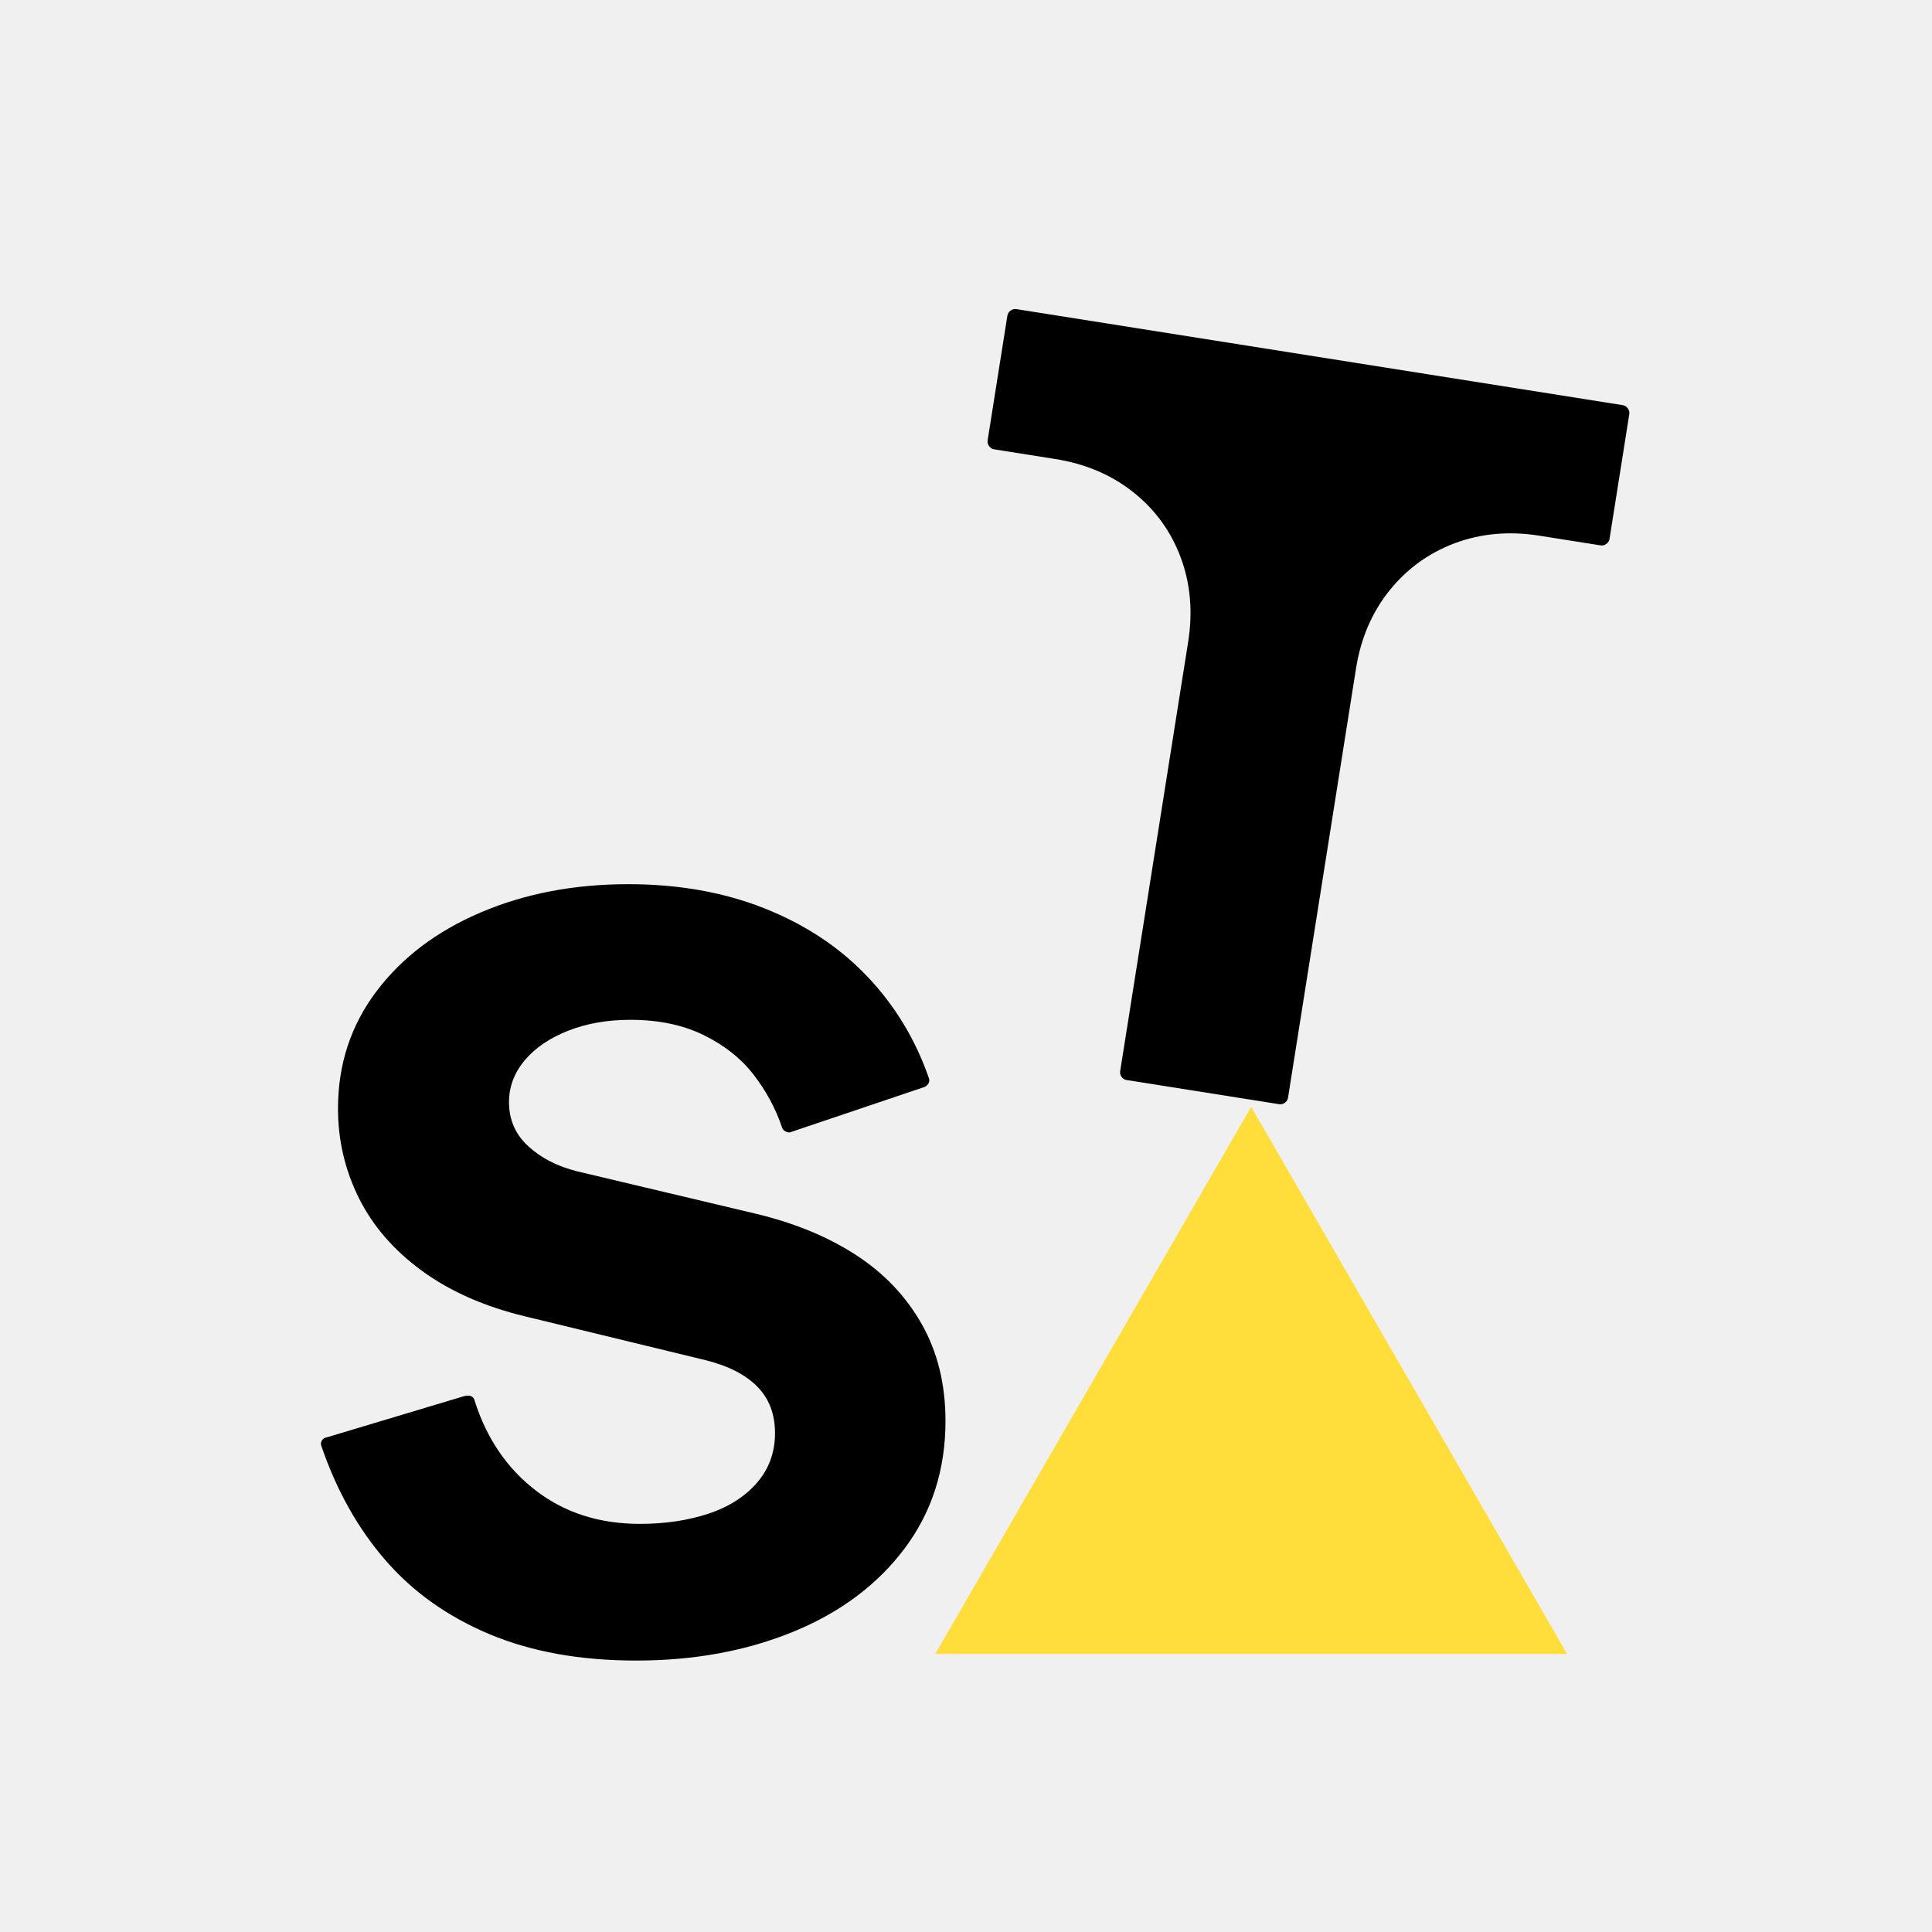
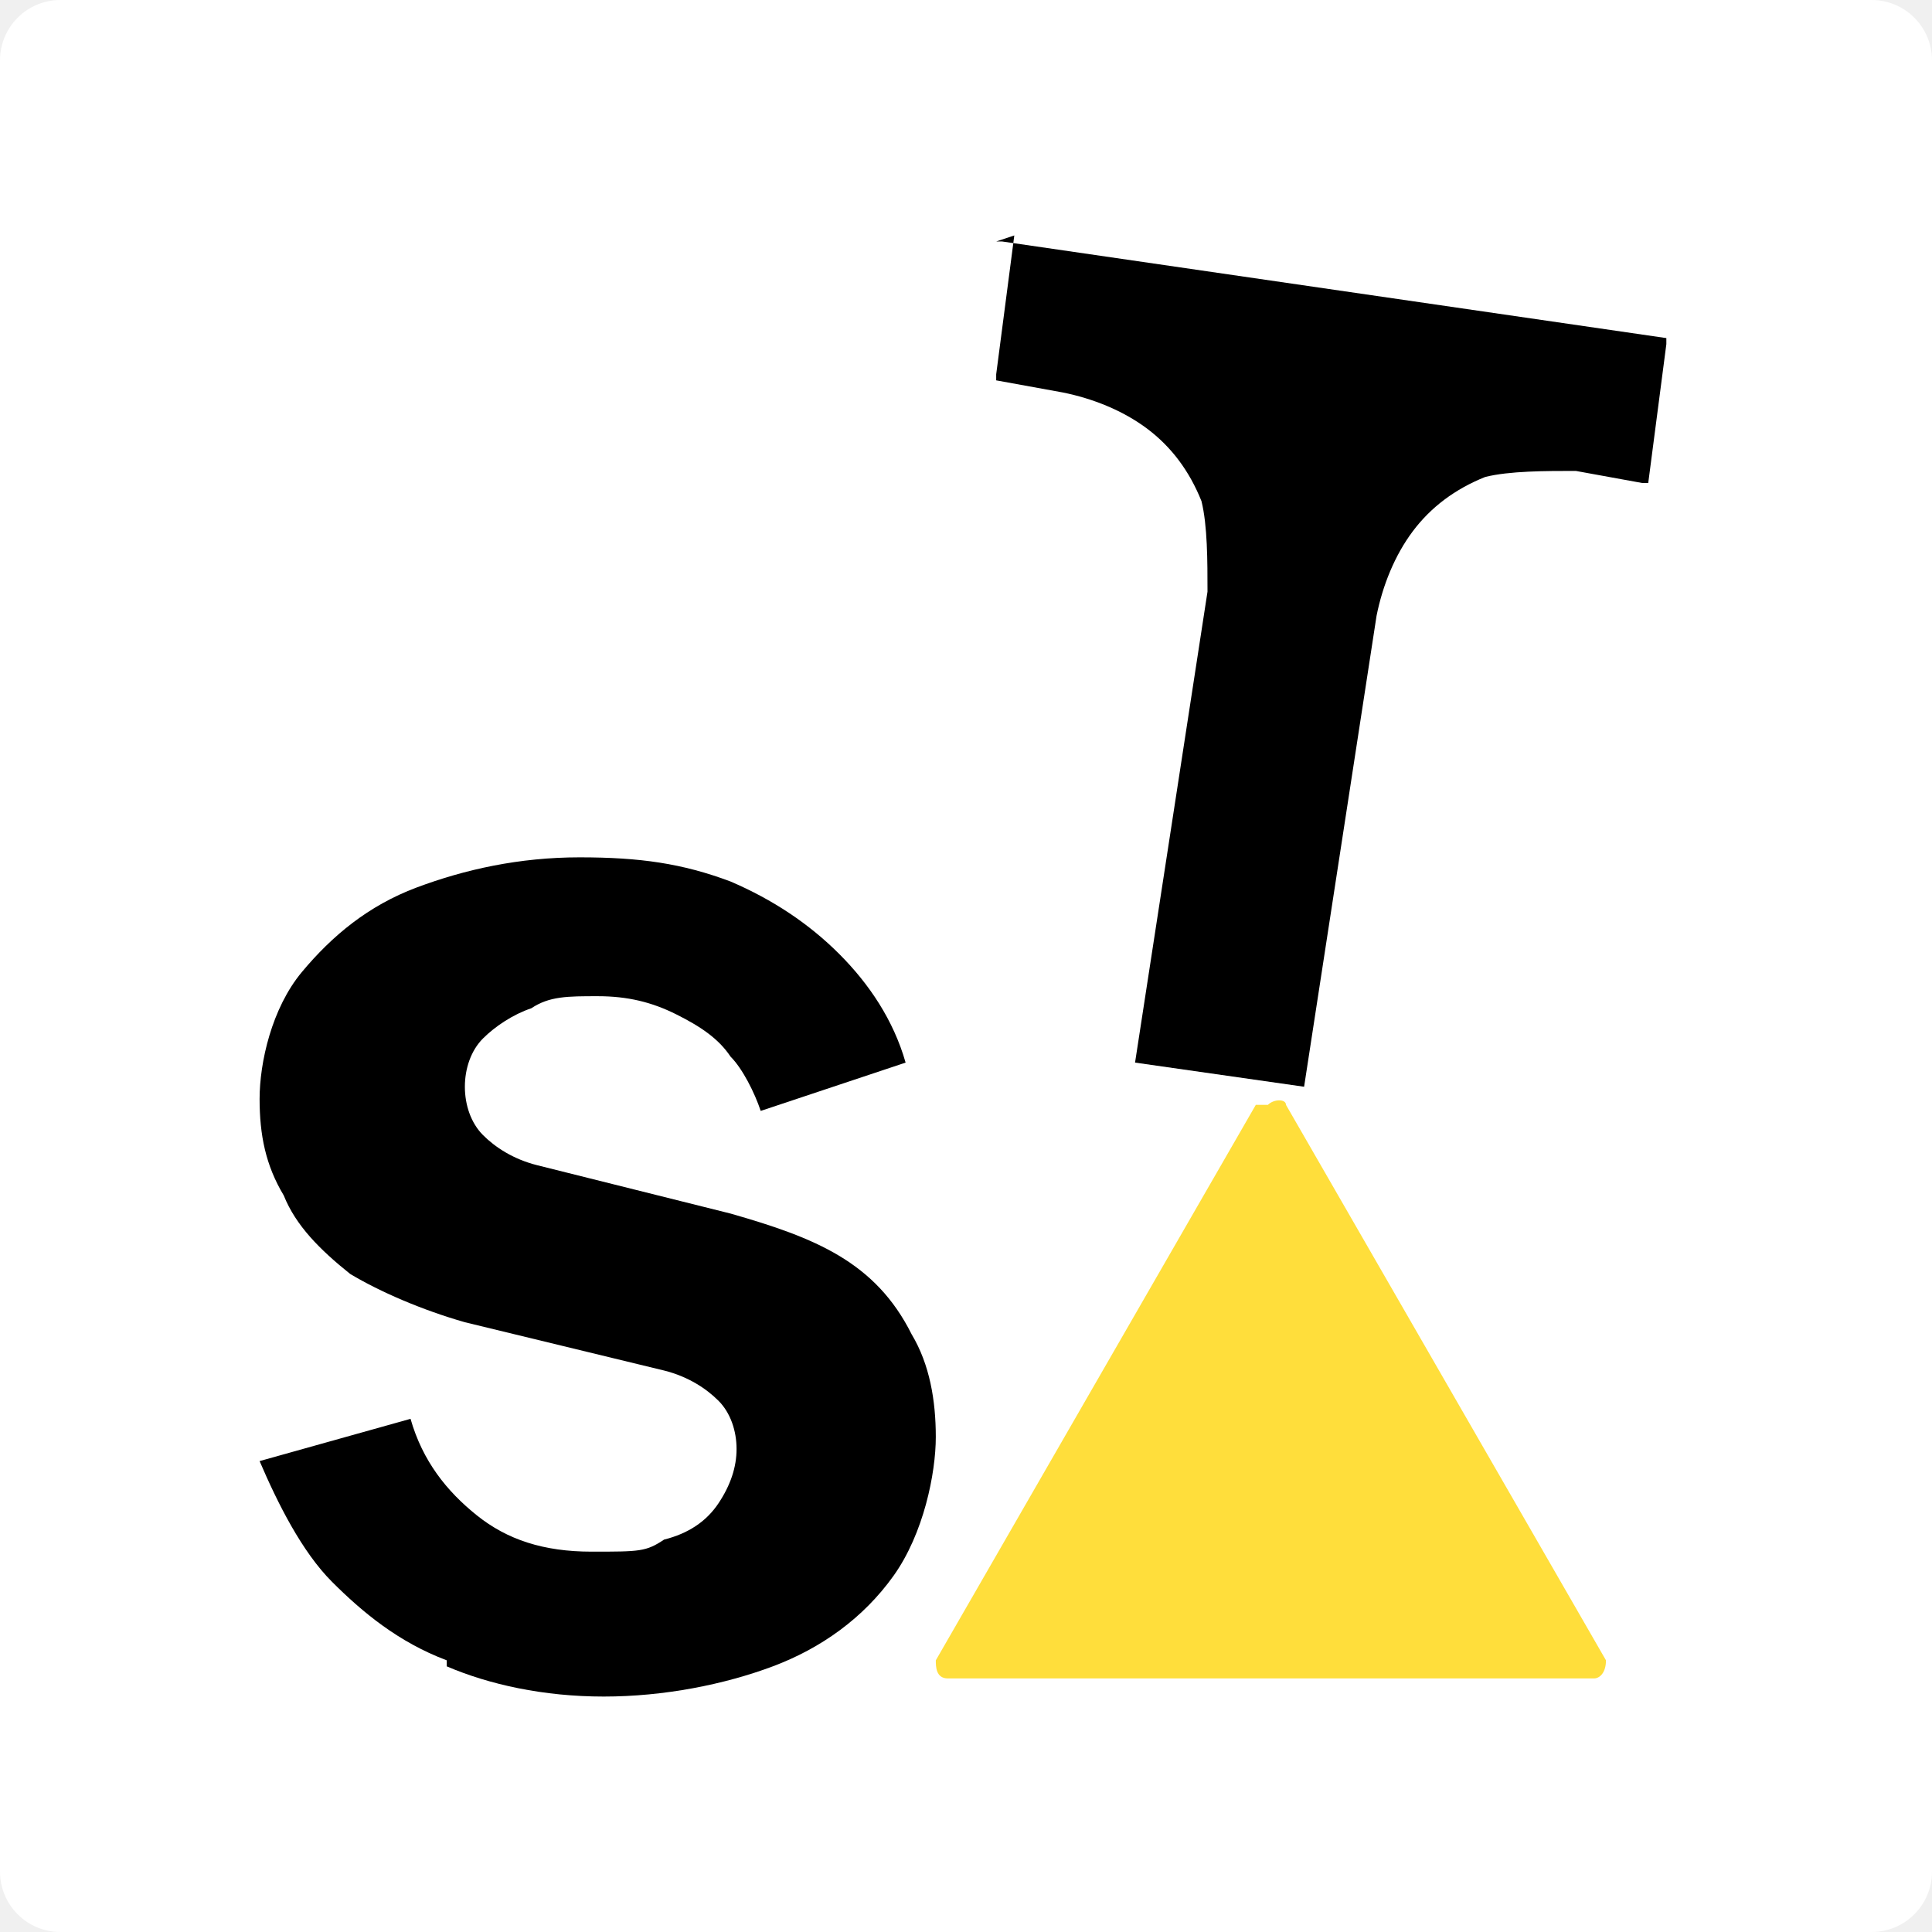
- <svg xmlns="http://www.w3.org/2000/svg" xmlns:xlink="http://www.w3.org/1999/xlink" viewBox="0 0 600 600" width="600" height="600" preserveAspectRatio="xMidYMid meet" style="width: 100%; height: 100%; transform: translate3d(0px, 0px, 0px); content-visibility: visible;">
+ <svg xmlns="http://www.w3.org/2000/svg" width="128" height="128" viewBox="0 0 256 256" fill="none">
+   <g clip-path="url(#clip0_3556_143)">
+     <path d="M248 0H8C3.582 0 0 3.582 0 8V248C0 252.418 3.582 256 8 256H248C252.418 256 256 252.418 256 248V8C256 3.582 252.418 0 248 0Z" fill="white" />
+     <path d="M59.198 220.002C52.798 217.602 47.998 213.602 43.998 209.602C39.998 205.602 36.798 199.202 34.398 193.602L54.398 188.002C55.998 193.602 59.198 197.602 63.198 200.802C67.198 204.002 71.998 205.602 78.398 205.602C84.798 205.602 85.598 205.602 87.998 204.002C91.198 203.202 93.598 201.602 95.198 199.202C96.798 196.802 97.598 194.402 97.598 192.002C97.598 189.602 96.798 187.202 95.198 185.602C93.598 184.002 91.198 182.402 87.998 181.602L61.598 175.202C55.998 173.602 50.398 171.202 46.398 168.802C42.398 165.602 39.198 162.402 37.598 158.402C35.198 154.402 34.398 150.402 34.398 145.602C34.398 140.802 35.998 133.602 39.998 128.802C43.998 124.002 48.798 120.002 55.198 117.602C61.598 115.202 68.798 113.602 76.798 113.602C84.798 113.602 90.398 114.402 96.798 116.802C102.398 119.202 107.198 122.402 111.198 126.402C115.198 130.402 118.398 135.202 119.998 140.802L100.798 147.202C99.998 144.802 98.398 141.602 96.798 140.002C95.198 137.602 92.798 136.002 89.598 134.402C86.398 132.802 83.198 132.002 79.198 132.002C75.198 132.002 72.798 132.002 70.398 133.602C67.998 134.402 65.598 136.002 63.998 137.602C62.398 139.202 61.598 141.602 61.598 144.002C61.598 146.402 62.398 148.802 63.998 150.402C65.598 152.002 67.998 153.602 71.198 154.402L96.798 160.802C102.398 162.402 107.198 164.002 111.198 166.402C115.198 168.802 118.398 172.002 120.798 176.802C123.198 180.802 123.998 185.602 123.998 190.402C123.998 195.202 122.398 203.202 118.398 208.802C114.398 214.402 108.798 218.402 102.398 220.802C95.998 223.202 87.998 224.802 79.998 224.802C71.998 224.802 64.798 223.202 59.198 220.802V220.002Z" fill="black" />
+     <path d="M132 31.999C132 31.999 132 31.999 132.8 31.999L220.8 44.799C220.8 44.799 220.8 44.799 220.8 45.599L218.4 63.999C218.4 63.999 218.4 63.999 217.6 63.999L208.8 62.399C204.8 62.399 200 62.399 196.8 63.199C192.8 64.799 189.6 67.199 187.2 70.399C184.8 73.599 183.2 77.599 182.4 81.599L172.8 143.999L150.4 140.799L160 78.399C160 74.399 160 69.599 159.2 66.399C157.6 62.399 155.2 59.199 152 56.799C148.8 54.399 144.8 52.799 140.8 51.999L132 50.399C132 50.399 132 50.399 132 49.599L134.4 31.199L132 31.999Z" fill="black" />
+     <path d="M166.4 146.401L124 220.001C124 220.801 124 222.401 125.6 222.401H211.2C212 222.401 212.8 221.601 212.8 220.001L170.4 146.401C170.4 145.601 168.8 145.601 168 146.401H166.4Z" fill="#FFDE3B" />
+   </g>
  <defs>
-     <clipPath id="__lottie_element_8">
-       <rect width="600" height="600" x="0" y="0" />
+     <clipPath id="clip0_3556_143">
+       <rect width="256" height="256" fill="white" />
    </clipPath>
-     <clipPath id="__lottie_element_10">
-       <path d="M0,0 L1920,0 L1920,1920 L0,1920z" />
-     </clipPath>
-     <clipPath id="__lottie_element_16">
-       <path d="M0,0 L145,0 L145,193 L0,193z" />
-     </clipPath>
-     <clipPath id="__lottie_element_21">
-       <path d="M0,0 L138,0 L138,191 L0,191z" />
-     </clipPath>
-     <clipPath id="__lottie_element_29">
-       <path d="M0,0 L153,0 L153,303 L0,303z" />
-     </clipPath>
-     <clipPath id="__lottie_element_33">
-       <path d="M0,0 L145,0 L145,193 L0,193z" />
-     </clipPath>
-     <g id="__lottie_element_36">
-       <g transform="matrix(1,0,0,1,473,-325)" opacity="1" style="display: block; opacity: 1 !important;">
-         <g opacity="1" transform="matrix(0.60399,0,0,0.60399,-455.2289,375.056)" style="opacity: 1 !important;">
-           <g opacity="1" transform="matrix(1,0,0,1,90.493,78.402)" style="opacity: 1 !important;">
-             <path fill="rgb(0,0,0)" fill-opacity="1" d=" M0,-78.152 C0,-78.152 -90.243,78.152 -90.243,78.152 C-90.243,78.152 90.243,78.152 90.243,78.152 C90.243,78.152 0,-78.152 0,-78.152 C0,-78.152 0,-78.152 0,-78.152z" style="fill: rgb(0, 0, 0) !important; fill-opacity: 1 !important;" />
-           </g>
-         </g>
-       </g>
-     </g>
-     <mask id="__lottie_element_36_1" mask-type="alpha">
-       <use xlink:href="#__lottie_element_36" />
-     </mask>
-     <clipPath id="__lottie_element_46">
-       <path d="M0,0 L138,0 L138,191 L0,191z" />
-     </clipPath>
-     <g id="__lottie_element_49">
-       <g transform="matrix(1,0,0,1,576,-327)" opacity="1" style="display: block; opacity: 1 !important;">
-         <g opacity="1" transform="matrix(0,0,0,0,-506.914,465.777)" style="opacity: 1 !important;">
-           <g opacity="1" transform="matrix(1,0,0,1,80.807,80.807)" style="opacity: 1 !important;">
-             <path fill="rgb(0,0,0)" fill-opacity="1" d=" M34.947,8.688 C34.947,8.688 79.035,8.65 79.035,8.65 C79.876,8.649 80.556,7.967 80.556,7.126 C80.556,7.126 80.556,-7.126 80.556,-7.126 C80.556,-7.967 79.876,-8.649 79.035,-8.65 C79.035,-8.65 34.967,-8.687 34.967,-8.687 C34.653,-8.687 34.446,-8.688 34.31,-9.194 C34.175,-9.698 34.354,-9.802 34.626,-9.96 C34.626,-9.96 72.771,-32.026 72.771,-32.026 C73.499,-32.447 73.748,-33.379 73.327,-34.107 C73.327,-34.107 66.201,-46.45 66.201,-46.45 C65.781,-47.178 64.85,-47.428 64.121,-47.008 C64.121,-47.008 25.921,-24.997 25.921,-24.997 C25.64,-24.835 25.47,-24.738 25.104,-25.105 C24.738,-25.471 24.835,-25.641 24.997,-25.921 C24.997,-25.921 47.008,-64.12 47.008,-64.12 C47.428,-64.849 47.178,-65.78 46.449,-66.201 C46.449,-66.201 34.107,-73.327 34.107,-73.327 C33.379,-73.747 32.447,-73.498 32.026,-72.77 C32.026,-72.77 9.96,-34.626 9.96,-34.626 C9.803,-34.353 9.698,-34.172 9.194,-34.309 C8.689,-34.445 8.689,-34.652 8.688,-34.968 C8.688,-34.968 8.65,-79.034 8.65,-79.034 C8.65,-79.875 7.967,-80.557 7.126,-80.557 C7.126,-80.557 -7.126,-80.557 -7.126,-80.557 C-7.967,-80.557 -8.649,-79.875 -8.65,-79.034 C-8.65,-79.034 -8.689,-34.946 -8.689,-34.946 C-8.689,-34.623 -8.688,-34.428 -9.189,-34.293 C-9.691,-34.16 -9.787,-34.329 -9.949,-34.608 C-9.949,-34.608 -32.026,-72.77 -32.026,-72.77 C-32.447,-73.498 -33.379,-73.747 -34.108,-73.327 C-34.108,-73.327 -46.451,-66.201 -46.451,-66.201 C-47.179,-65.78 -47.429,-64.849 -47.009,-64.12 C-47.009,-64.12 -25.008,-25.939 -25.008,-25.939 C-24.851,-25.666 -24.746,-25.486 -25.116,-25.116 C-25.485,-24.746 -25.666,-24.85 -25.939,-25.008 C-25.939,-25.008 -65.421,-47.758 -65.421,-47.758 C-65.421,-47.758 -65.44,-47.768 -65.44,-47.768 C-65.44,-47.768 -73.327,-34.107 -73.327,-34.107 C-73.747,-33.379 -73.499,-32.447 -72.771,-32.026 C-72.771,-32.026 -34.608,-9.949 -34.608,-9.949 C-34.329,-9.787 -34.16,-9.69 -34.294,-9.189 C-34.428,-8.688 -34.624,-8.687 -34.947,-8.687 C-34.947,-8.687 -79.035,-8.65 -79.035,-8.65 C-79.876,-8.649 -80.556,-7.967 -80.556,-7.126 C-80.556,-7.126 -80.556,7.126 -80.556,7.126 C-80.556,7.967 -79.876,8.649 -79.035,8.65 C-79.035,8.65 -34.969,8.688 -34.969,8.688 C-34.654,8.688 -34.445,8.689 -34.309,9.193 C-34.174,9.699 -34.354,9.803 -34.626,9.961 C-34.626,9.961 -74.07,32.779 -74.07,32.779 C-74.07,32.779 -74.089,32.789 -74.089,32.789 C-74.089,32.789 -66.202,46.45 -66.202,46.45 C-65.781,47.179 -64.85,47.429 -64.121,47.009 C-64.121,47.009 -25.922,24.997 -25.922,24.997 C-25.642,24.836 -25.472,24.737 -25.105,25.105 C-24.738,25.472 -24.836,25.64 -24.997,25.921 C-24.997,25.921 -47.754,65.413 -47.754,65.413 C-47.754,65.413 -47.768,65.44 -47.768,65.44 C-47.768,65.44 -34.108,73.327 -34.108,73.327 C-33.379,73.748 -32.447,73.499 -32.026,72.771 C-32.026,72.771 -9.96,34.627 -9.96,34.627 C-9.803,34.355 -9.697,34.175 -9.194,34.31 C-8.689,34.445 -8.689,34.653 -8.688,34.968 C-8.688,34.968 -8.65,79.035 -8.65,79.035 C-8.649,79.876 -7.967,80.557 -7.126,80.557 C-7.126,80.557 7.126,80.557 7.126,80.557 C7.967,80.557 8.65,79.876 8.65,79.035 C8.65,79.035 8.688,34.946 8.688,34.946 C8.689,34.623 8.689,34.428 9.189,34.294 C9.69,34.162 9.787,34.329 9.949,34.609 C9.949,34.609 32.026,72.771 32.026,72.771 C32.447,73.499 33.379,73.748 34.107,73.327 C34.107,73.327 46.449,66.201 46.449,66.201 C47.178,65.781 47.428,64.849 47.009,64.121 C47.009,64.121 25.008,25.939 25.008,25.939 C24.851,25.666 24.747,25.486 25.117,25.117 C25.486,24.747 25.667,24.85 25.939,25.008 C25.939,25.008 64.121,47.009 64.121,47.009 C64.85,47.429 65.781,47.179 66.201,46.45 C66.201,46.45 73.327,34.108 73.327,34.108 C73.748,33.379 73.499,32.448 72.771,32.027 C72.771,32.027 34.608,9.949 34.608,9.949 C34.328,9.788 34.159,9.69 34.294,9.189 C34.428,8.689 34.624,8.688 34.947,8.688 C34.947,8.688 34.947,8.688 34.947,8.688z" style="fill: rgb(0, 0, 0) !important; fill-opacity: 1 !important;" />
-           </g>
-         </g>
-       </g>
-     </g>
-     <mask id="__lottie_element_49_1" mask-type="alpha">
-       <use xlink:href="#__lottie_element_49" />
-     </mask>
-     <clipPath id="__lottie_element_59">
-       <path d="M0,0 L153,0 L153,303 L0,303z" />
-     </clipPath>
-     <g id="__lottie_element_62">
-       <g transform="matrix(1,0,0,1,587,-182)" opacity="1" style="display: block; opacity: 1 !important;">
-         <g opacity="1" transform="matrix(0.75,0,0,0.75,-561.289,336.6138)" style="opacity: 1 !important;">
-           <g opacity="1" transform="matrix(1,0,0,1,72.108,89.551)" style="opacity: 1 !important;">
-             <path fill="rgb(0,0,0)" fill-opacity="1" d=" M-33.045,83.231 C-42.679,79.184 -50.65,73.517 -56.964,66.233 C-63.277,58.948 -68.176,50.248 -71.655,40.128 C-71.818,39.724 -71.858,39.38 -71.776,39.096 C-71.696,38.813 -71.555,38.571 -71.352,38.368 C-71.15,38.167 -70.847,38.024 -70.441,37.943 C-70.441,37.943 -38.873,28.472 -38.873,28.472 C-38.55,28.392 -38.226,28.351 -37.901,28.351 C-37.579,28.351 -37.275,28.454 -36.991,28.655 C-36.708,28.857 -36.526,29.161 -36.444,29.565 C-33.693,38.227 -28.998,45.106 -22.36,50.206 C-15.724,55.305 -7.75,57.855 1.559,57.855 C7.305,57.855 12.526,57.086 17.222,55.548 C21.915,54.011 25.66,51.644 28.452,48.445 C31.245,45.249 32.641,41.423 32.641,36.971 C32.641,32.6 31.284,29.04 28.573,26.287 C25.86,23.536 21.915,21.511 16.735,20.216 C16.735,20.216 -24.788,10.138 -24.788,10.138 C-34.18,7.874 -42.111,4.372 -48.586,-0.364 C-55.063,-5.099 -59.899,-10.684 -63.095,-17.12 C-66.294,-23.554 -67.891,-30.415 -67.891,-37.7 C-67.891,-47.817 -64.958,-56.781 -59.088,-64.593 C-53.221,-72.403 -45.207,-78.474 -35.048,-82.805 C-24.891,-87.134 -13.578,-89.301 -1.112,-89.301 C10.462,-89.301 20.925,-87.438 30.273,-83.715 C39.622,-79.992 47.473,-74.791 53.828,-68.114 C60.182,-61.436 64.895,-53.684 67.973,-44.863 C68.135,-44.457 68.174,-44.114 68.095,-43.831 C68.013,-43.546 67.851,-43.285 67.608,-43.041 C67.366,-42.798 67.081,-42.635 66.759,-42.556 C66.759,-42.556 36.526,-32.357 36.526,-32.357 C36.202,-32.194 35.878,-32.154 35.555,-32.236 C35.23,-32.315 34.948,-32.457 34.705,-32.661 C34.462,-32.862 34.299,-33.125 34.22,-33.45 C32.763,-37.739 30.596,-41.746 27.724,-45.47 C24.85,-49.192 21.025,-52.227 16.25,-54.576 C11.473,-56.922 5.848,-58.097 -0.627,-58.097 C-5.89,-58.097 -10.644,-57.266 -14.894,-55.608 C-19.143,-53.948 -22.482,-51.681 -24.91,-48.809 C-27.338,-45.935 -28.553,-42.717 -28.553,-39.157 C-28.553,-35.108 -27.076,-31.729 -24.121,-29.018 C-21.167,-26.305 -17.424,-24.383 -12.89,-23.25 C-12.89,-23.25 28.027,-13.538 28.027,-13.538 C36.931,-11.432 44.641,-8.275 51.157,-4.067 C57.672,0.142 62.752,5.464 66.394,11.899 C70.037,18.335 71.858,25.761 71.858,34.179 C71.858,45.349 68.741,55.104 62.51,63.44 C56.275,71.778 47.758,78.173 36.951,82.624 C26.145,87.074 14.064,89.301 0.709,89.301 C-12.161,89.301 -23.413,87.277 -33.045,83.231 C-33.045,83.231 -33.045,83.231 -33.045,83.231z" style="fill: rgb(0, 0, 0) !important; fill-opacity: 1 !important;" />
-           </g>
-         </g>
-       </g>
-     </g>
-     <mask id="__lottie_element_62_1" mask-type="alpha">
-       <use xlink:href="#__lottie_element_62" />
-     </mask>
  </defs>
-   <g clip-path="url(#__lottie_element_8)">
-     <g clip-path="url(#__lottie_element_10)" transform="matrix(1,0,0,1,-664.1076,-649.7557)" opacity="1" style="display: block; opacity: 1 !important;">
-       <g clip-path="url(#__lottie_element_16)" transform="matrix(1.8,0,0,1.8,922.3024,903.1024)" opacity="1" style="display: block; opacity: 1 !important;">
-         <g mask="url(#__lottie_element_36_1)" style="display: block;">
-           <g clip-path="url(#__lottie_element_33)" transform="matrix(1,0,0,1,0,0)" opacity="1" style="opacity: 1 !important;">
-             <g transform="matrix(1,0,0,1,473,-325)" opacity="1" style="display: block; opacity: 1 !important;">
-               <path fill="rgb(0,0,0)" fill-opacity="0" d=" M-328,325 C-328,325 -328,518 -328,518 C-328,518 -473,518 -473,518 C-473,518 -473,325 -473,325 C-473,325 -328,325 -328,325z" style="fill: rgb(0, 0, 0) !important; fill-opacity: 0 !important;" />
-             </g>
-             <g transform="matrix(1,0,0,1,473,-325)" opacity="1" style="display: block; opacity: 1 !important;">
-               <g opacity="1" transform="matrix(1,0,0,1,-400.572,433.7904)" style="opacity: 1 !important;">
-                 <path fill="rgb(255,222,59)" fill-opacity="1" d=" M72.104,-108.724 C72.104,-108.724 72.104,108.724 72.104,108.724 C72.104,108.724 -72.104,108.724 -72.104,108.724 C-72.104,108.724 -72.104,-108.724 -72.104,-108.724 C-72.104,-108.724 72.104,-108.724 72.104,-108.724z" style="fill: rgb(255, 222, 59) !important; fill-opacity: 1 !important;" />
-               </g>
-             </g>
-           </g>
-         </g>
-       </g>
-       <g clip-path="url(#__lottie_element_21)" transform="matrix(1.8,0,0,1.8,736.9024,906.7024)" opacity="1" style="display: block; opacity: 1 !important;">
-         <g mask="url(#__lottie_element_49_1)" style="display: block;">
-           <g clip-path="url(#__lottie_element_46)" transform="matrix(1,0,0,1,0,0)" opacity="1" style="opacity: 1 !important;">
-             <g transform="matrix(1,0,0,1,576,-327)" opacity="1" style="display: block; opacity: 1 !important;">
-               <path fill="rgb(0,0,0)" fill-opacity="0" d=" M-438,327 C-438,327 -438,518 -438,518 C-438,518 -576,518 -576,518 C-576,518 -576,327 -576,327 C-576,327 -438,327 -438,327z" style="fill: rgb(0, 0, 0) !important; fill-opacity: 0 !important;" />
-             </g>
-             <g transform="matrix(1,0,0,1,576,-327)" opacity="1" style="display: block; opacity: 1 !important;">
-               <g opacity="1" transform="matrix(1,0,0,1,-506.914,430.8771)" style="opacity: 1 !important;">
-                 <path fill="rgb(252,136,255)" fill-opacity="1" d=" M68.809,-103.709 C68.809,-103.709 68.809,103.709 68.809,103.709 C68.809,103.709 -68.809,103.709 -68.809,103.709 C-68.809,103.709 -68.809,-103.709 -68.809,-103.709 C-68.809,-103.709 68.809,-103.709 68.809,-103.709z" style="fill: rgb(252, 136, 255) !important; fill-opacity: 1 !important;" />
-               </g>
-             </g>
-           </g>
-         </g>
-       </g>
-       <g transform="matrix(1.8,0,0,1.8,1773.702,318.1024)" opacity="1" style="display: block; opacity: 1 !important;">
-         <g opacity="1" transform="matrix(0.7407662,0.1173258,-0.1173258,0.7407662,-442.5783,237.1572)" style="opacity: 1 !important;">
-           <g opacity="1" transform="matrix(1,0,0,1,72.674,85.847)" style="opacity: 1 !important;">
-             <path fill="rgb(0,0,0)" fill-opacity="1" d=" M-71.879,-85.051 C-71.515,-85.415 -71.09,-85.598 -70.605,-85.598 C-70.605,-85.598 70.602,-85.598 70.602,-85.598 C71.088,-85.598 71.514,-85.415 71.878,-85.051 C72.242,-84.687 72.424,-84.262 72.424,-83.776 C72.424,-83.776 72.424,-54.758 72.424,-54.758 C72.424,-54.272 72.242,-53.847 71.878,-53.483 C71.514,-53.118 71.088,-52.937 70.602,-52.937 C70.602,-52.937 56.396,-52.937 56.396,-52.937 C49.354,-52.937 43.041,-51.359 37.456,-48.202 C31.871,-45.045 27.479,-40.673 24.283,-35.088 C21.085,-29.503 19.486,-23.19 19.486,-16.148 C19.486,-16.148 19.486,83.777 19.486,83.777 C19.486,84.101 19.404,84.405 19.243,84.688 C19.08,84.972 18.858,85.193 18.576,85.355 C18.291,85.518 17.987,85.598 17.665,85.598 C17.665,85.598 -17.788,85.598 -17.788,85.598 C-18.112,85.598 -18.416,85.518 -18.699,85.355 C-18.983,85.193 -19.205,84.972 -19.366,84.688 C-19.53,84.405 -19.609,84.101 -19.609,83.777 C-19.609,83.777 -19.609,-16.148 -19.609,-16.148 C-19.609,-23.19 -21.188,-29.503 -24.345,-35.088 C-27.502,-40.673 -31.872,-45.045 -37.458,-48.202 C-43.043,-51.359 -49.356,-52.937 -56.398,-52.937 C-56.398,-52.937 -70.605,-52.937 -70.605,-52.937 C-71.09,-52.937 -71.515,-53.118 -71.879,-53.483 C-72.243,-53.847 -72.424,-54.272 -72.424,-54.758 C-72.424,-54.758 -72.424,-83.776 -72.424,-83.776 C-72.424,-84.262 -72.243,-84.687 -71.879,-85.051 C-71.879,-85.051 -71.879,-85.051 -71.879,-85.051z" style="fill: rgb(0, 0, 0) !important; fill-opacity: 1 !important;" />
-           </g>
-         </g>
-       </g>
-       <g clip-path="url(#__lottie_element_29)" transform="matrix(1.8,0,0,1.8,717.1024,645.7024)" opacity="1" style="display: block; opacity: 1 !important;">
-         <g mask="url(#__lottie_element_62_1)" style="display: block;">
-           <g clip-path="url(#__lottie_element_59)" transform="matrix(1,0,0,1,0,0)" opacity="1" style="opacity: 1 !important;">
-             <g transform="matrix(1,0,0,1,587,-182)" opacity="1" style="display: block; opacity: 1 !important;">
-               <path fill="rgb(0,0,0)" fill-opacity="0" d=" M-434,182 C-434,182 -434,485 -434,485 C-434,485 -587,485 -587,485 C-587,485 -587,182 -587,182 C-587,182 -434,182 -434,182z" style="fill: rgb(0, 0, 0) !important; fill-opacity: 0 !important;" />
-             </g>
-             <g transform="matrix(1,0,0,1,587,-182)" opacity="1" style="display: block; opacity: 1 !important;">
-               <g opacity="1" transform="matrix(1,0,0,1,-510.3383,304.3325)" style="opacity: 1 !important;">
-                 <path fill="rgb(0,0,0)" fill-opacity="1" d=" M75.893,-180.317 C75.893,-180.317 75.893,180.317 75.893,180.317 C75.893,180.317 -75.893,180.317 -75.893,180.317 C-75.893,180.317 -75.893,-180.317 -75.893,-180.317 C-75.893,-180.317 75.893,-180.317 75.893,-180.317z" style="fill: rgb(0, 0, 0) !important; fill-opacity: 1 !important;" />
-               </g>
-             </g>
-           </g>
-         </g>
-       </g>
-     </g>
-   </g>
</svg>
